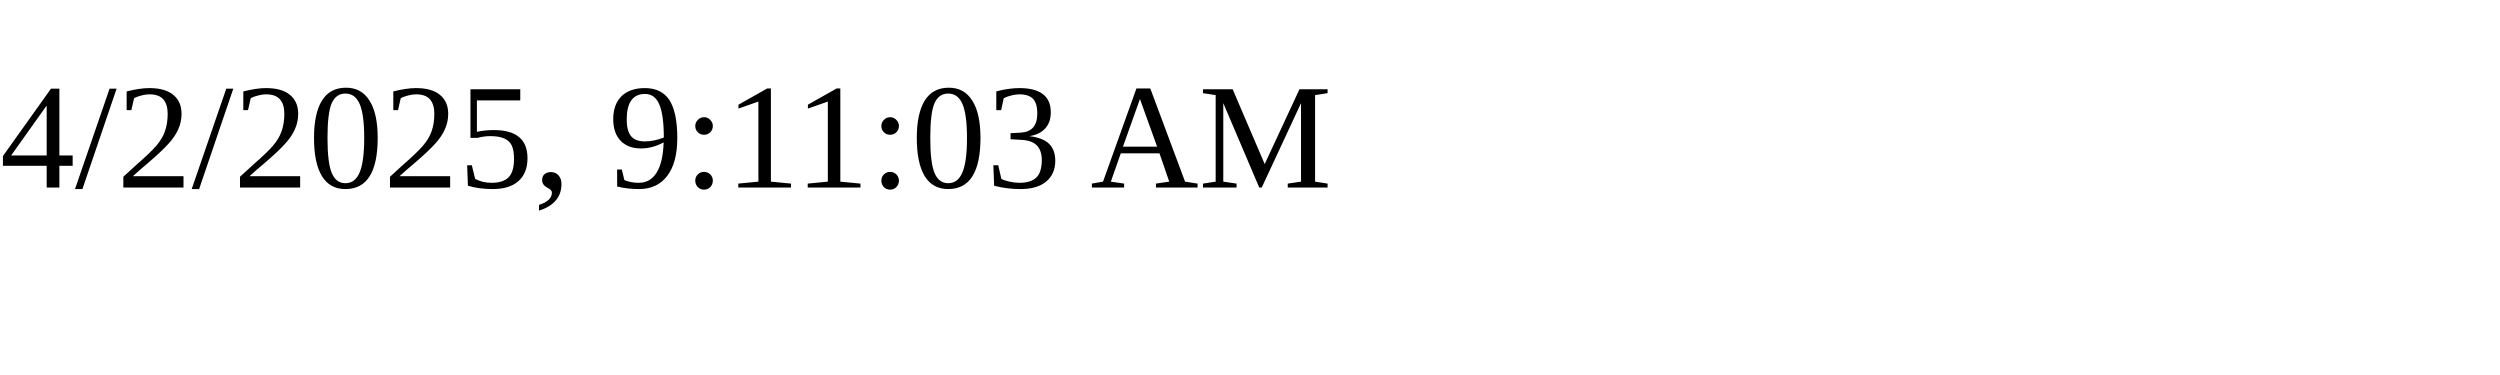
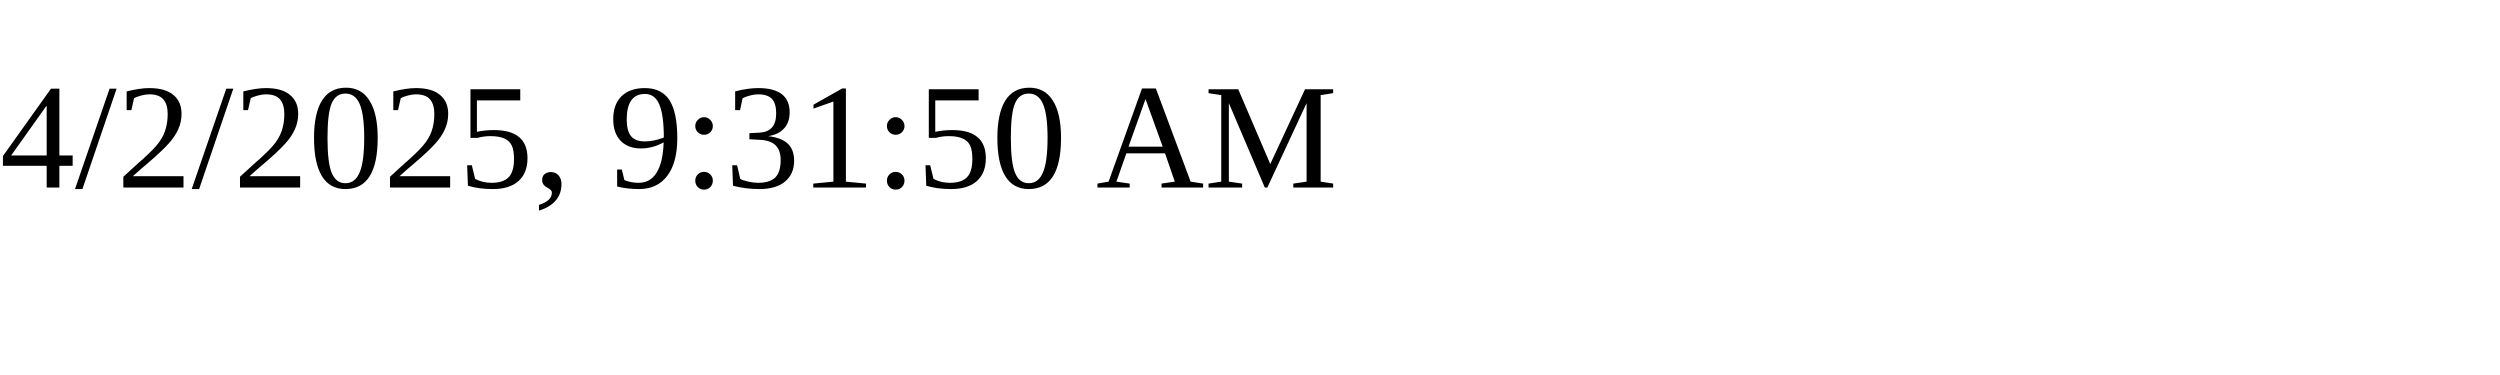
<svg xmlns="http://www.w3.org/2000/svg" height="30" width="200">
-   <text x="0" y="15">4/2/2025, 9:11:03 AM</text>
+   <text x="0" y="15">4/2/2025, 9:31:50 AM</text>
</svg>
